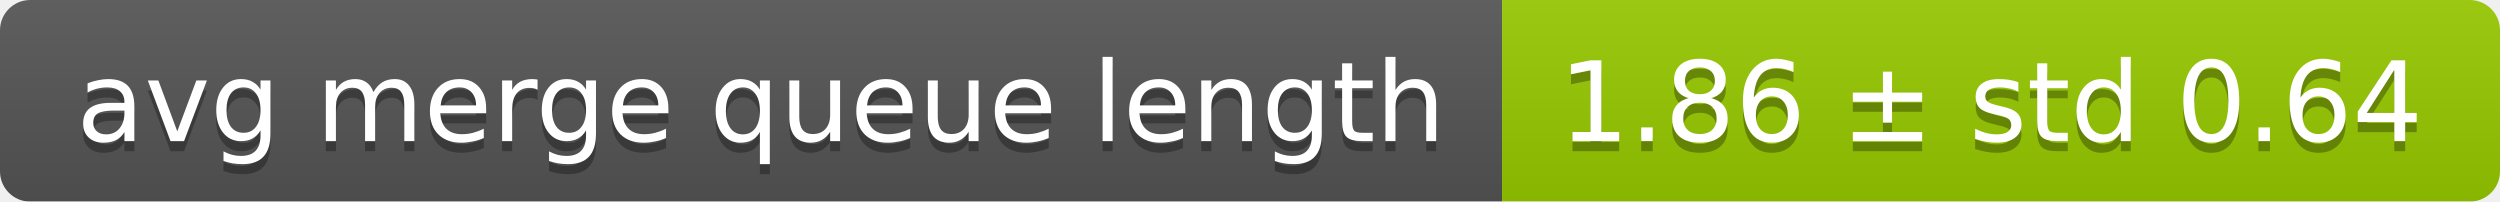
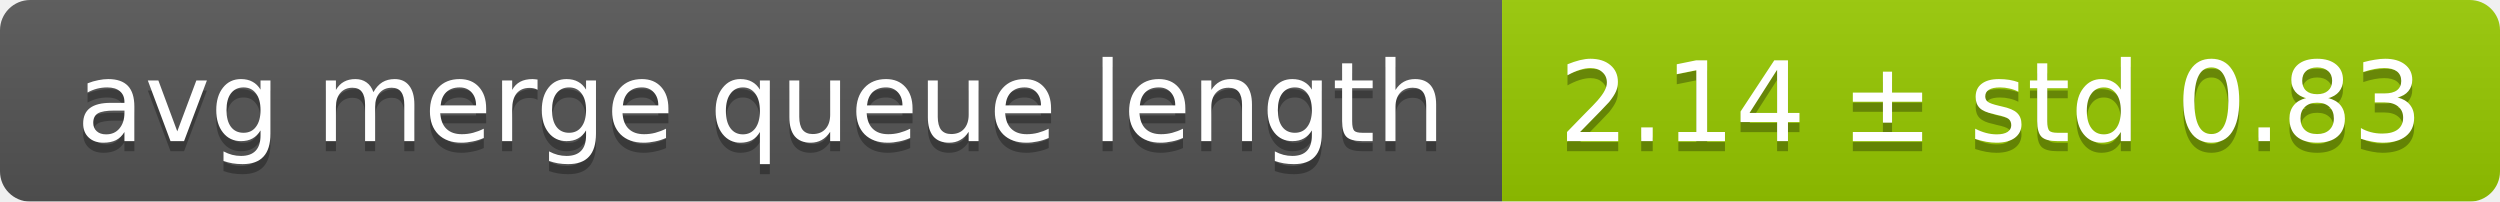
<svg xmlns="http://www.w3.org/2000/svg" width="248" height="20">
  <linearGradient id="smooth" x2="0" y2="100%">
    <stop offset="0" stop-color="#bbb" stop-opacity=".1" />
    <stop offset="1" stop-opacity=".1" />
  </linearGradient>
  <mask id="round">
    <rect width="248" height="20" rx="3" fill="#fff" />
  </mask>
  <g mask="url(#round)">
    <rect width="149" height="20" fill="#555" />
    <rect x="149" width="99" height="20" fill="#97ca00" />
    <rect width="248" height="20" fill="url(#smooth)" />
  </g>
  <g fill="#fff" text-anchor="middle" font-family="DejaVu Sans,Verdana,Geneva,sans-serif" font-size="11">
    <text x="75.5" y="15" fill="#010101" fill-opacity=".3">avg merge queue length</text>
    <text x="75.5" y="14">avg merge queue length</text>
-     <text x="197.5" y="15" fill="#010101" fill-opacity=".3">1.86 ± std 0.64</text>
-     <text x="197.5" y="14">1.86 ± std 0.64</text>
+     <text x="197.5" y="15" fill="#010101" fill-opacity=".3">2.14 ± std 0.83</text>
+     <text x="197.5" y="14">2.14 ± std 0.83</text>
  </g>
</svg>
